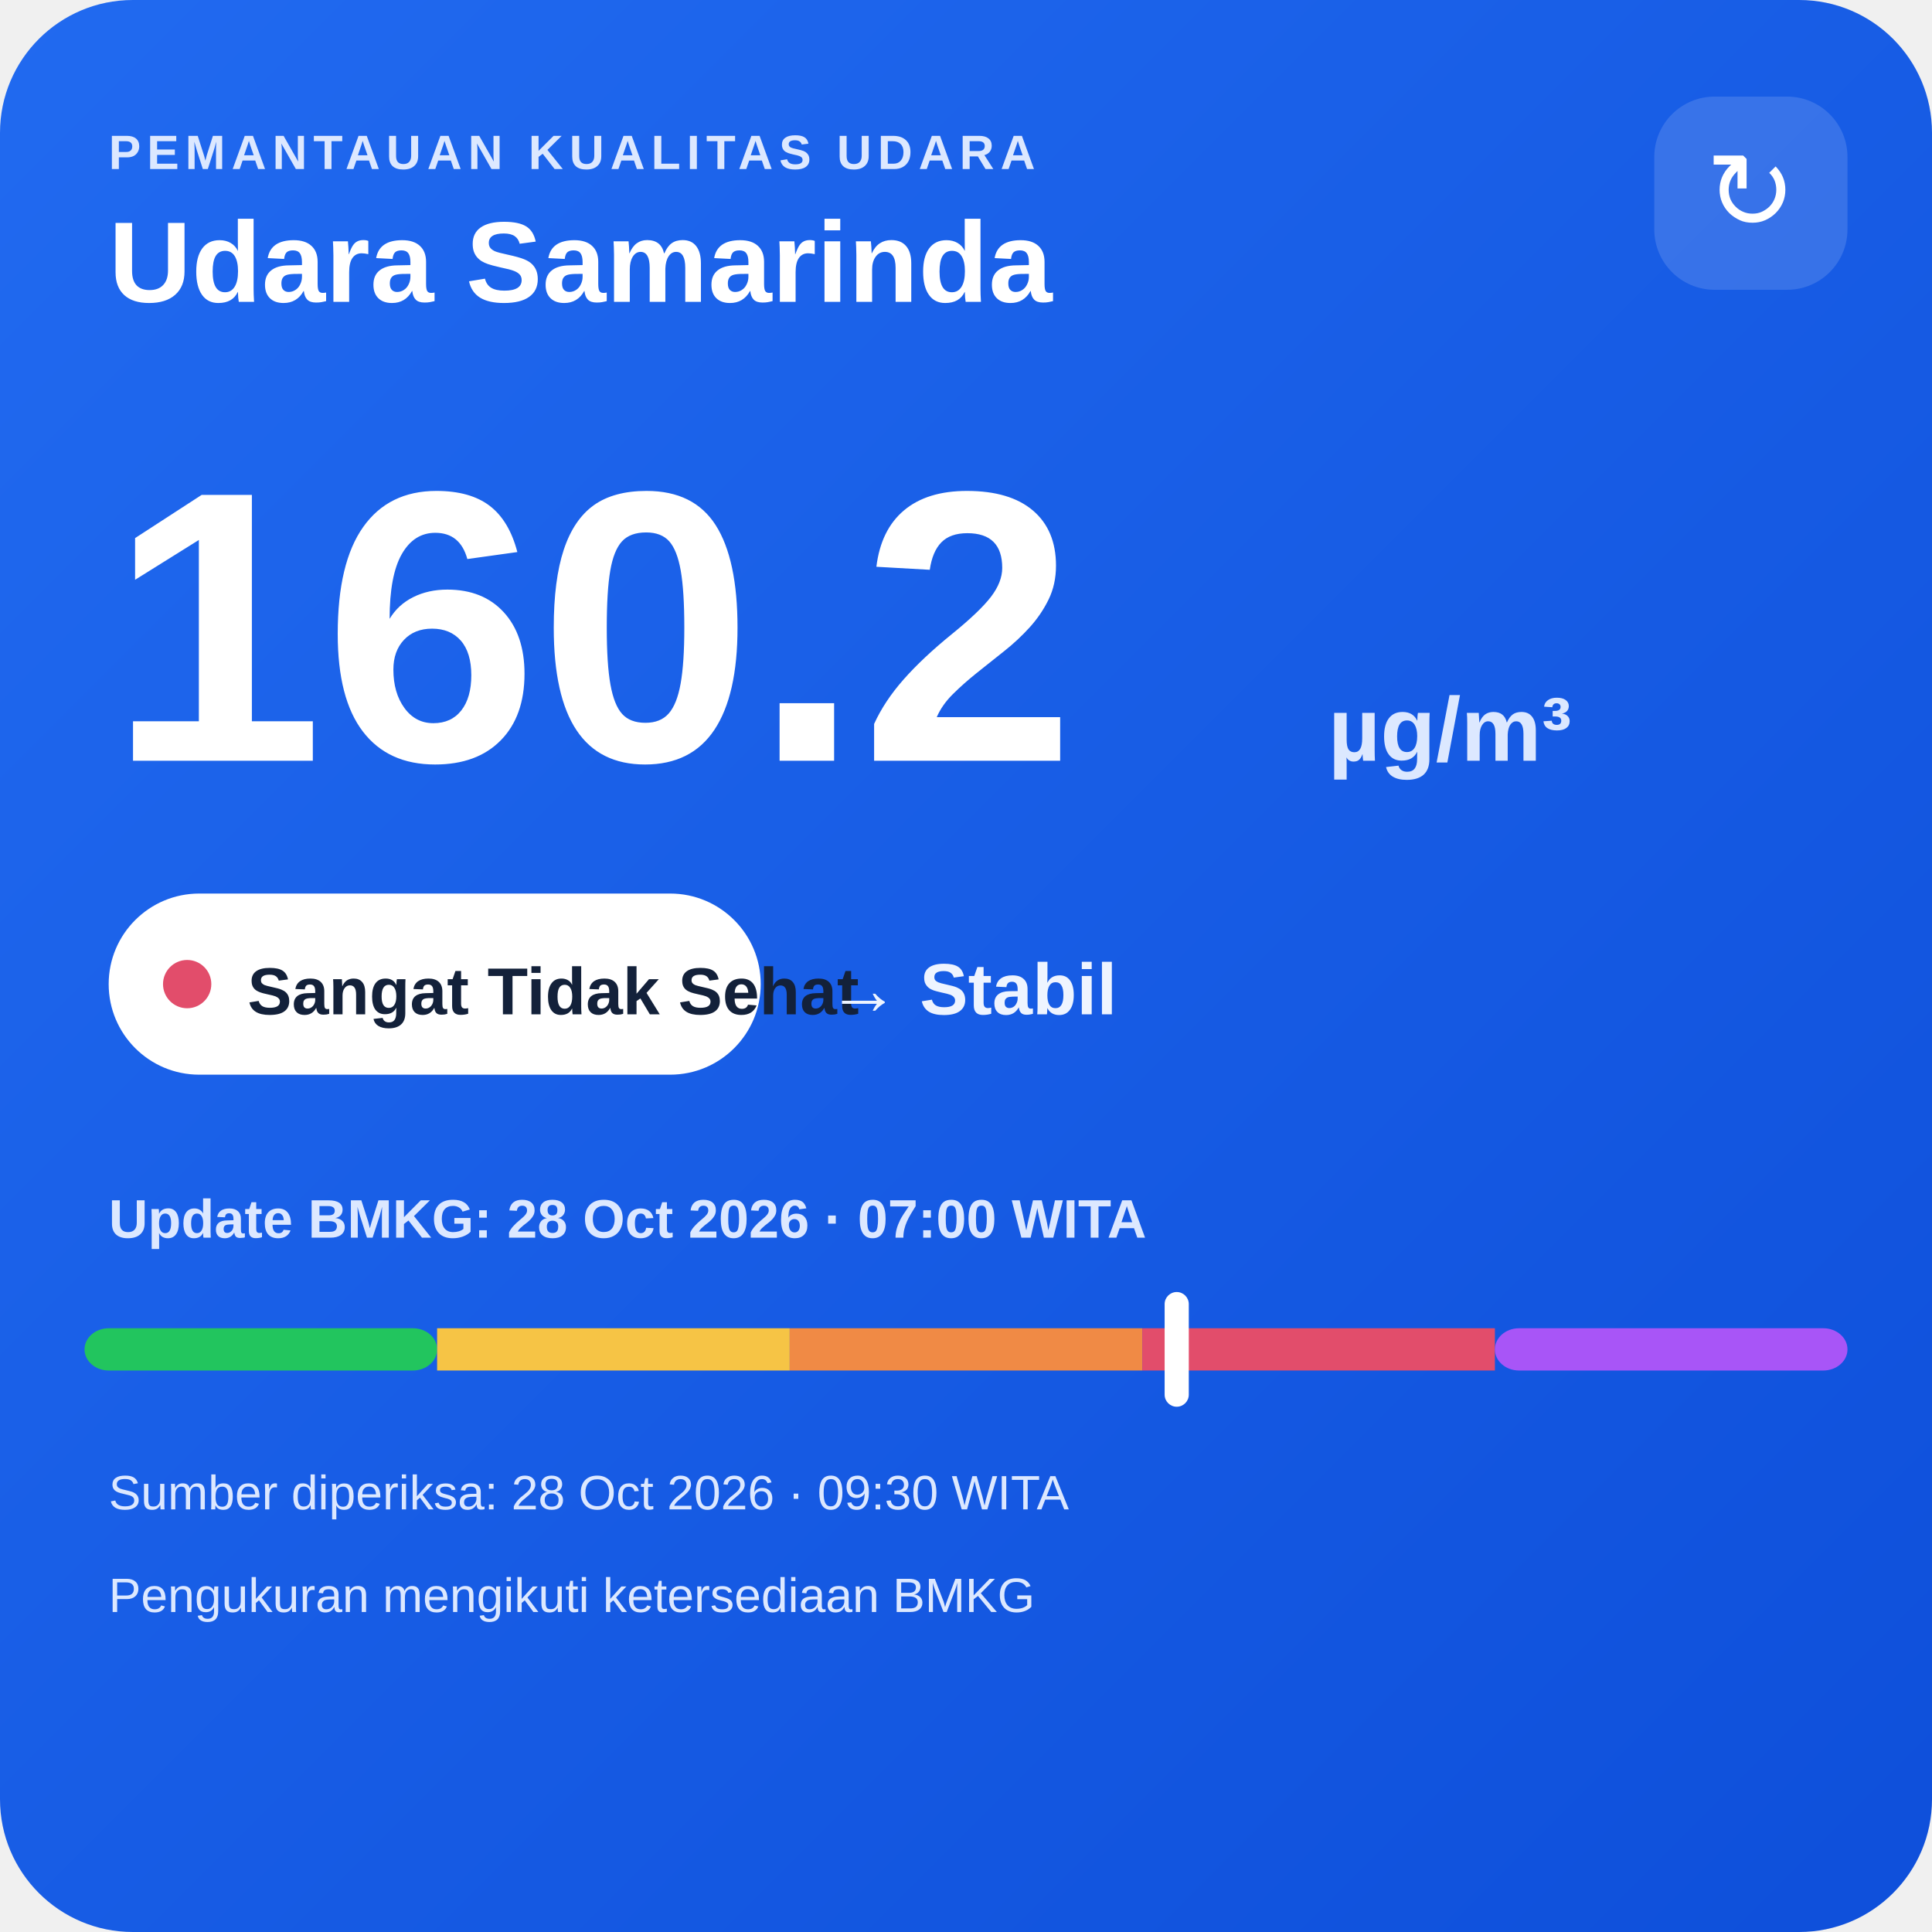
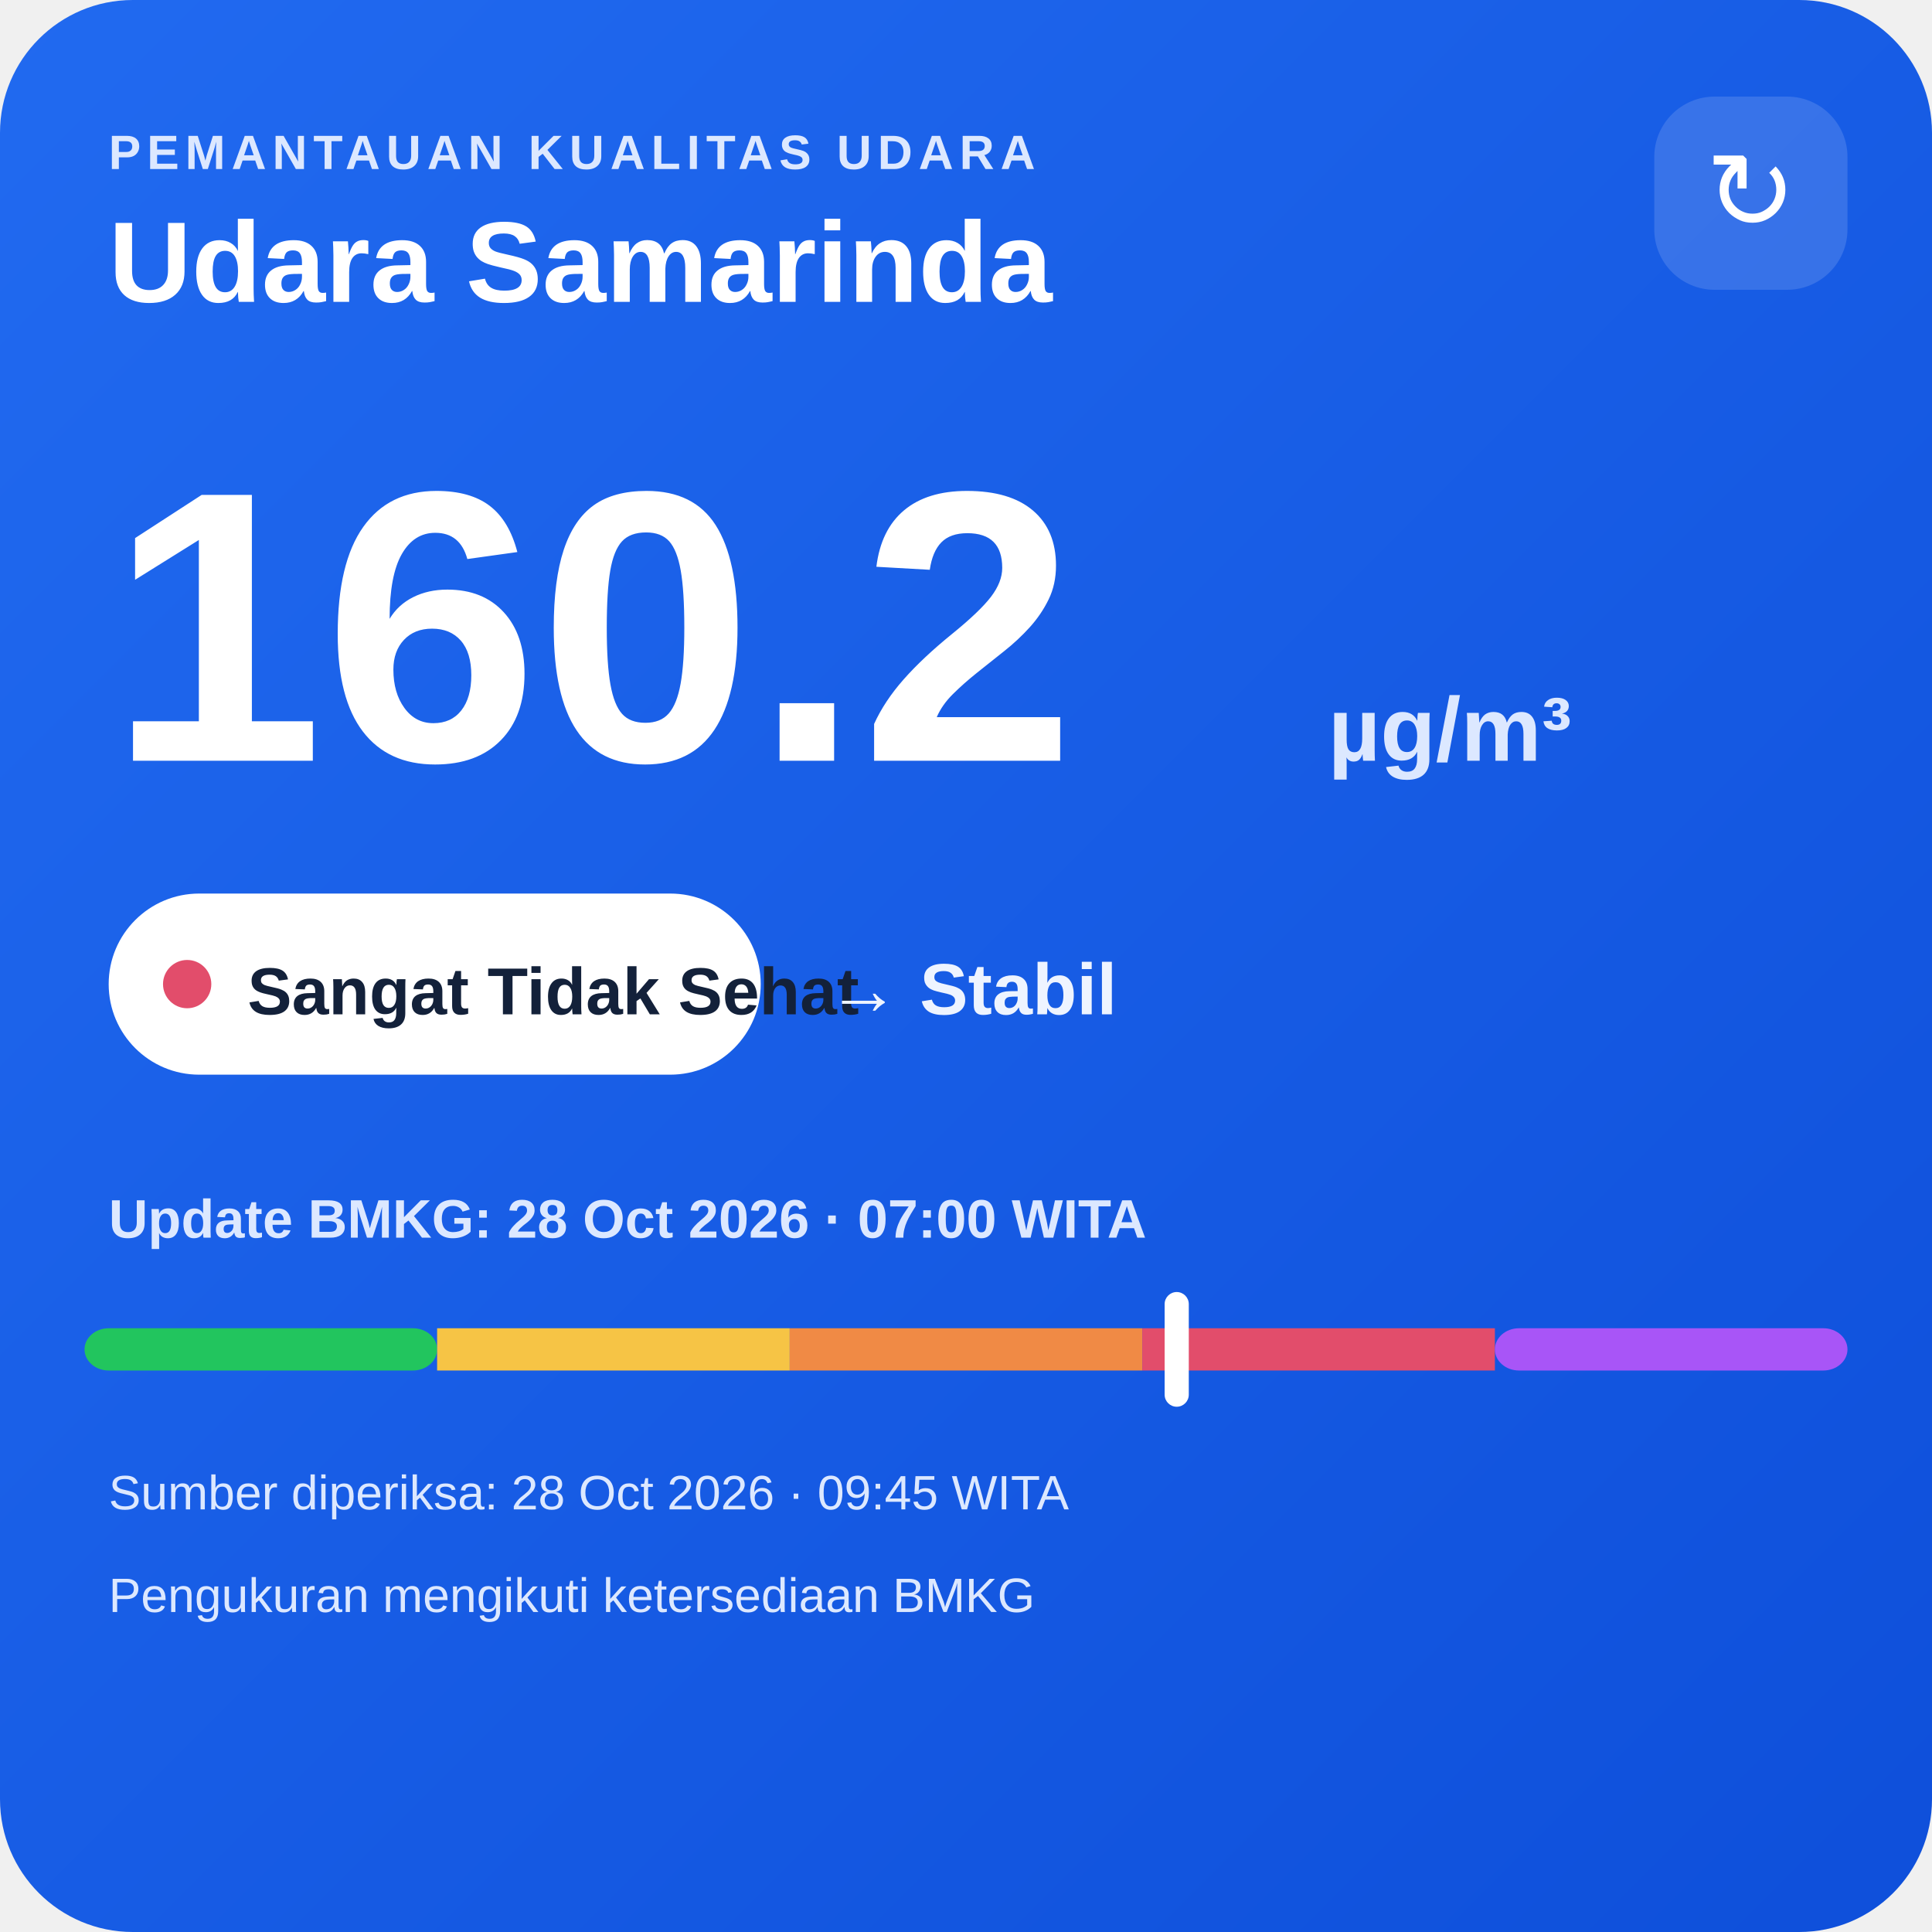
<svg xmlns="http://www.w3.org/2000/svg" width="320" height="320" viewBox="0 0 320 320">
  <defs>
    <linearGradient id="bg" x1="0" y1="0" x2="1" y2="1">
      <stop offset="0" stop-color="#216af0" />
      <stop offset="1" stop-color="#0e4fda" />
    </linearGradient>
  </defs>
  <rect width="320" height="320" rx="22" fill="url(#bg)" />
  <text x="18" y="28" fill="#dce8ff" font-family="Arial,sans-serif" font-size="8" font-weight="700" letter-spacing="1">PEMANTAUAN KUALITAS UDARA</text>
  <text x="18" y="50" fill="#ffffff" font-family="Arial,sans-serif" font-size="19" font-weight="700">Udara Samarinda</text>
  <rect x="274" y="16" width="32" height="32" rx="10" fill="#ffffff" fill-opacity=".14" />
  <text x="290" y="38" text-anchor="middle" fill="#ffffff" font-family="Arial,sans-serif" font-size="18">↻</text>
  <text x="18" y="126" fill="#ffffff" font-family="Arial,sans-serif" font-size="64" font-weight="800">160.2</text>
  <text x="220" y="126" fill="#dce8ff" font-family="Arial,sans-serif" font-size="15" font-weight="700">µg/m³</text>
  <rect x="18" y="148" width="108" height="30" rx="15" fill="#ffffff" />
  <circle cx="31" cy="163" r="4" fill="#e24d6b" />
  <text x="41" y="168" fill="#13213a" font-family="Arial,sans-serif" font-size="11" font-weight="700">Sangat Tidak Sehat</text>
  <text x="137" y="168" fill="#eef4ff" font-family="Arial,sans-serif" font-size="12" font-weight="700">→ Stabil</text>
  <text x="18" y="205" fill="#dce8ff" font-family="Arial,sans-serif" font-size="9" font-weight="700">Update BMKG: 28 Oct 2026 · 07:00 WITA</text>
  <rect x="14" y="220" width="58.4" height="7" rx="4" fill="#22c55e" />
  <rect x="72.4" y="220" width="58.4" height="7" fill="#f6c445" />
  <rect x="130.8" y="220" width="58.4" height="7" fill="#f08a45" />
  <rect x="189.2" y="220" width="58.4" height="7" fill="#e24d6b" />
  <rect x="247.6" y="220" width="58.4" height="7" rx="4" fill="#a855f7" />
  <rect x="192.9" y="214" width="4" height="19" rx="2" fill="#ffffff" />
-   <text x="18" y="250" fill="#dce8ff" font-family="Arial,sans-serif" font-size="8">Sumber diperiksa: 28 Oct 2026 · 09:30 WITA</text>
+   <text x="18" y="250" fill="#dce8ff" font-family="Arial,sans-serif" font-size="8">Sumber diperiksa: 28 Oct 2026 · 09:45 WITA</text>
  <text x="18" y="267" fill="#dce8ff" font-family="Arial,sans-serif" font-size="8">Pengukuran mengikuti ketersediaan BMKG</text>
</svg>
